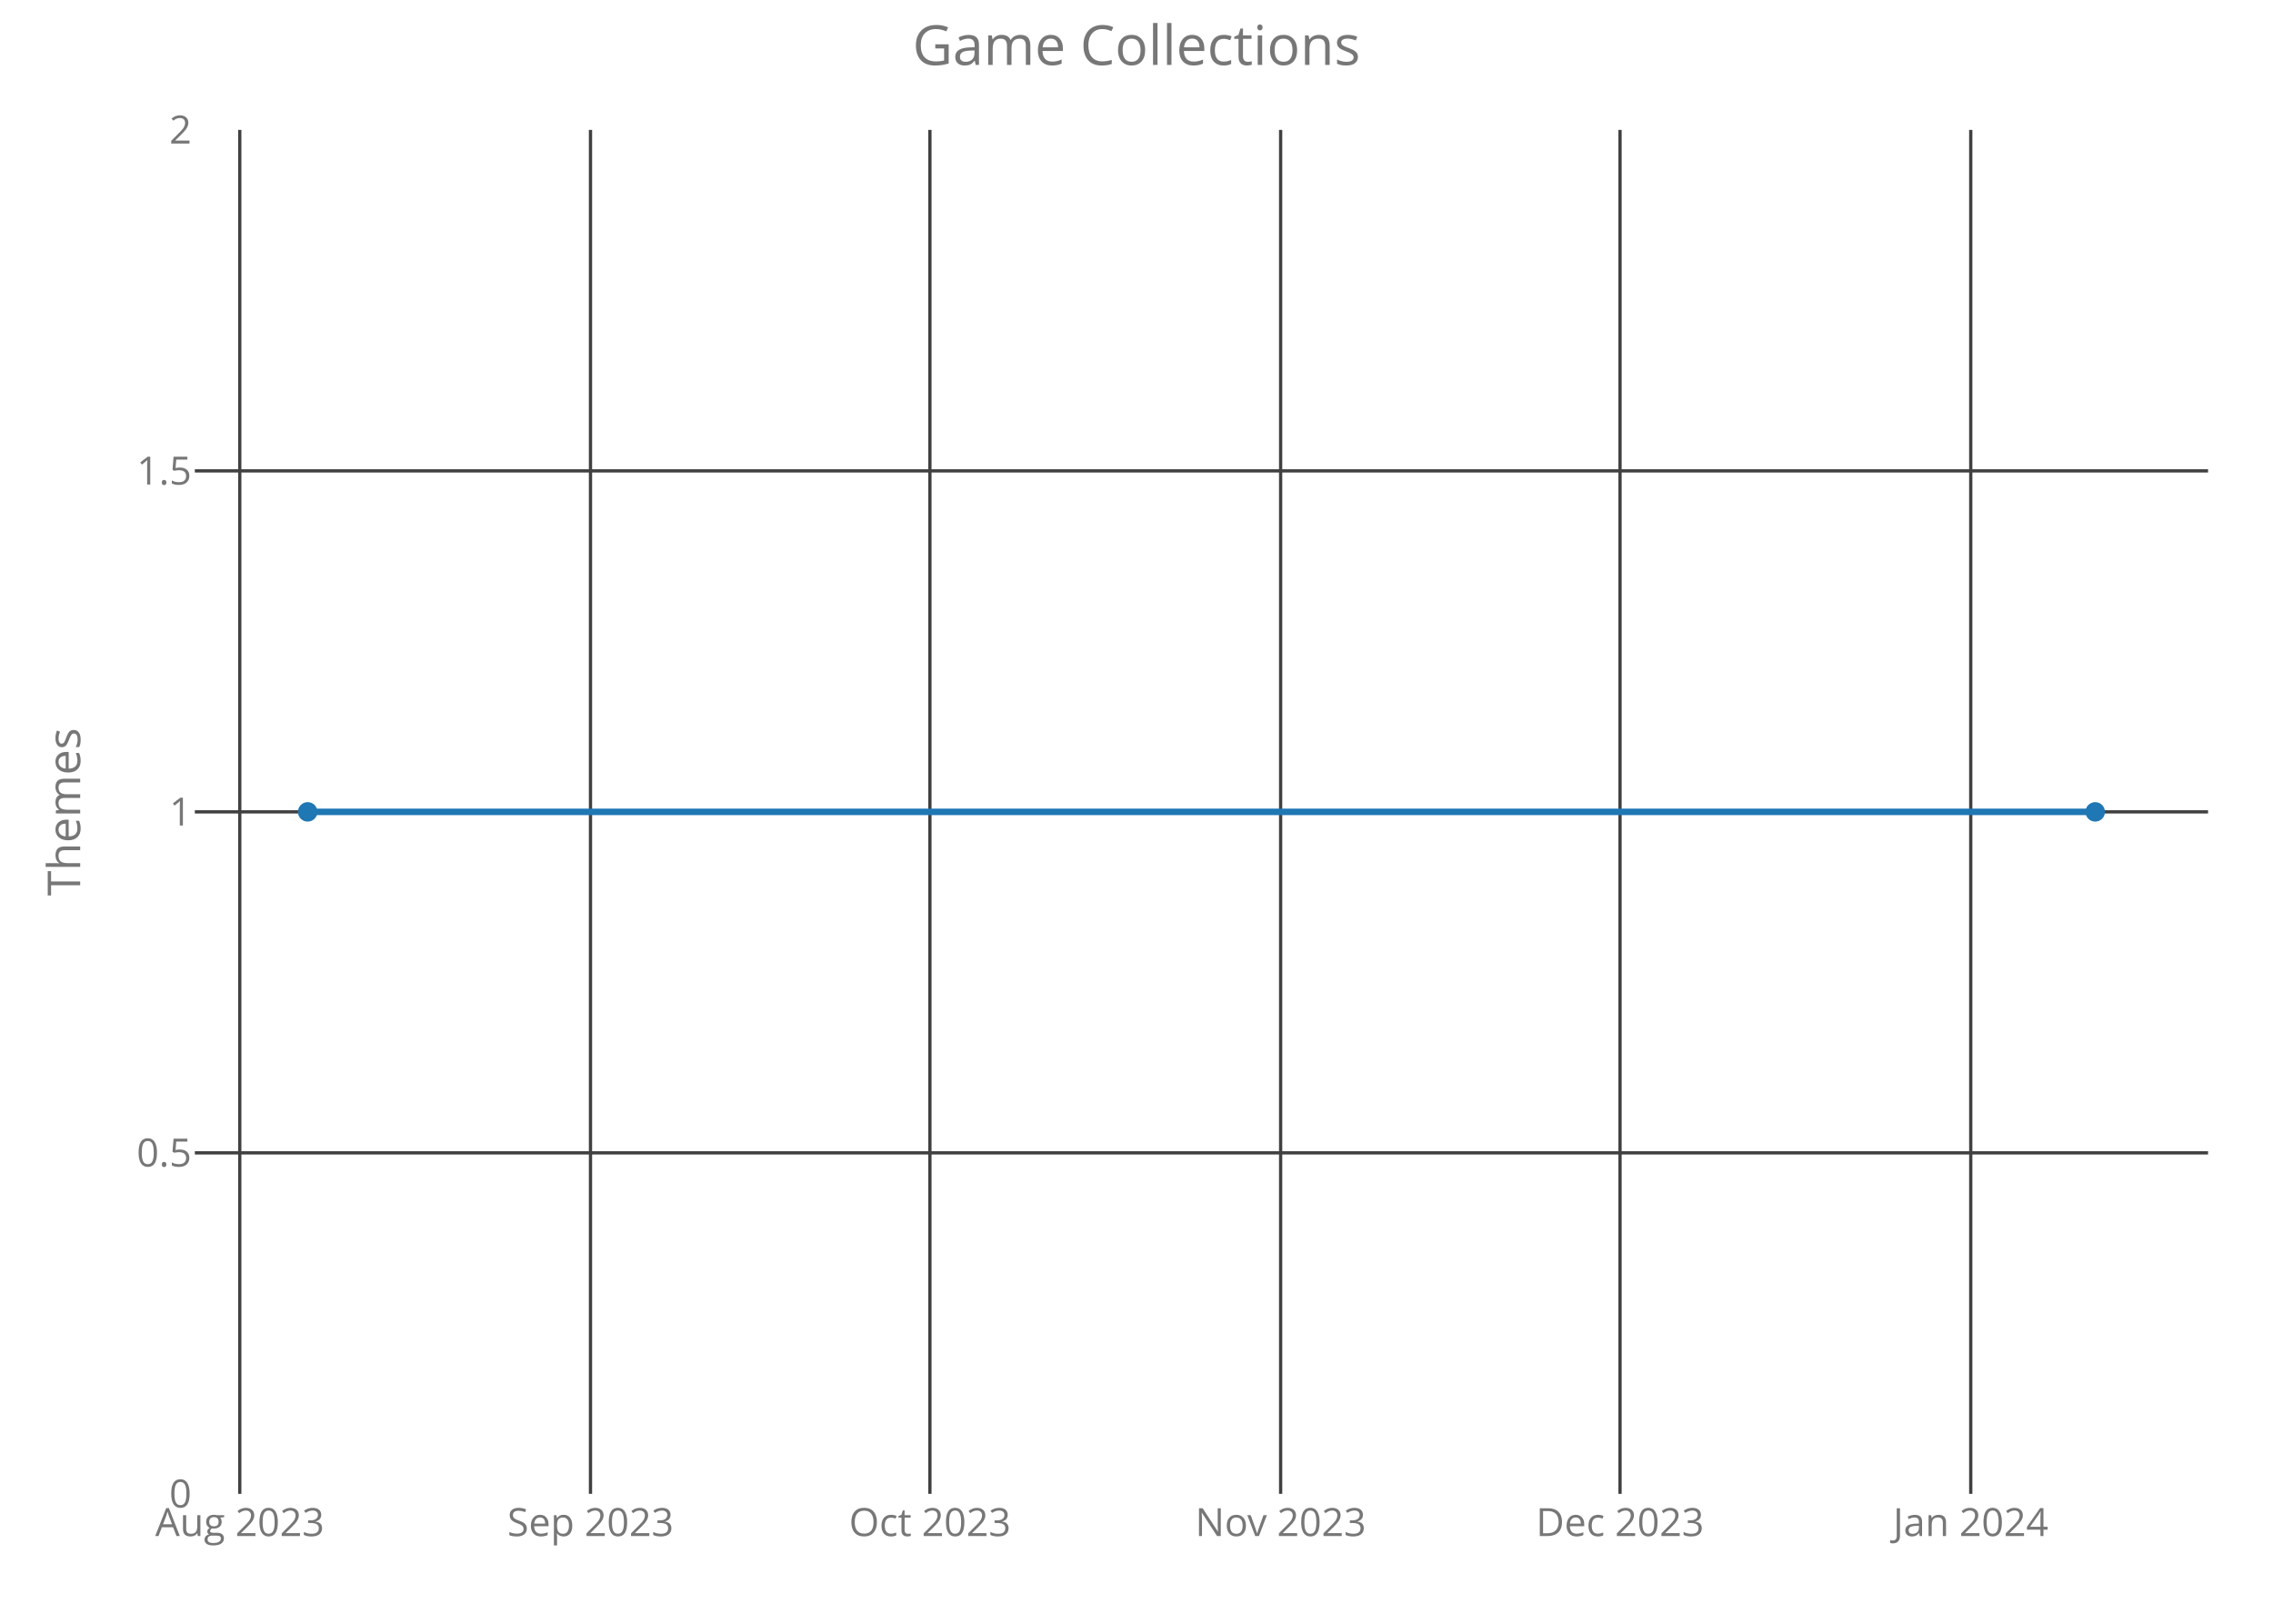
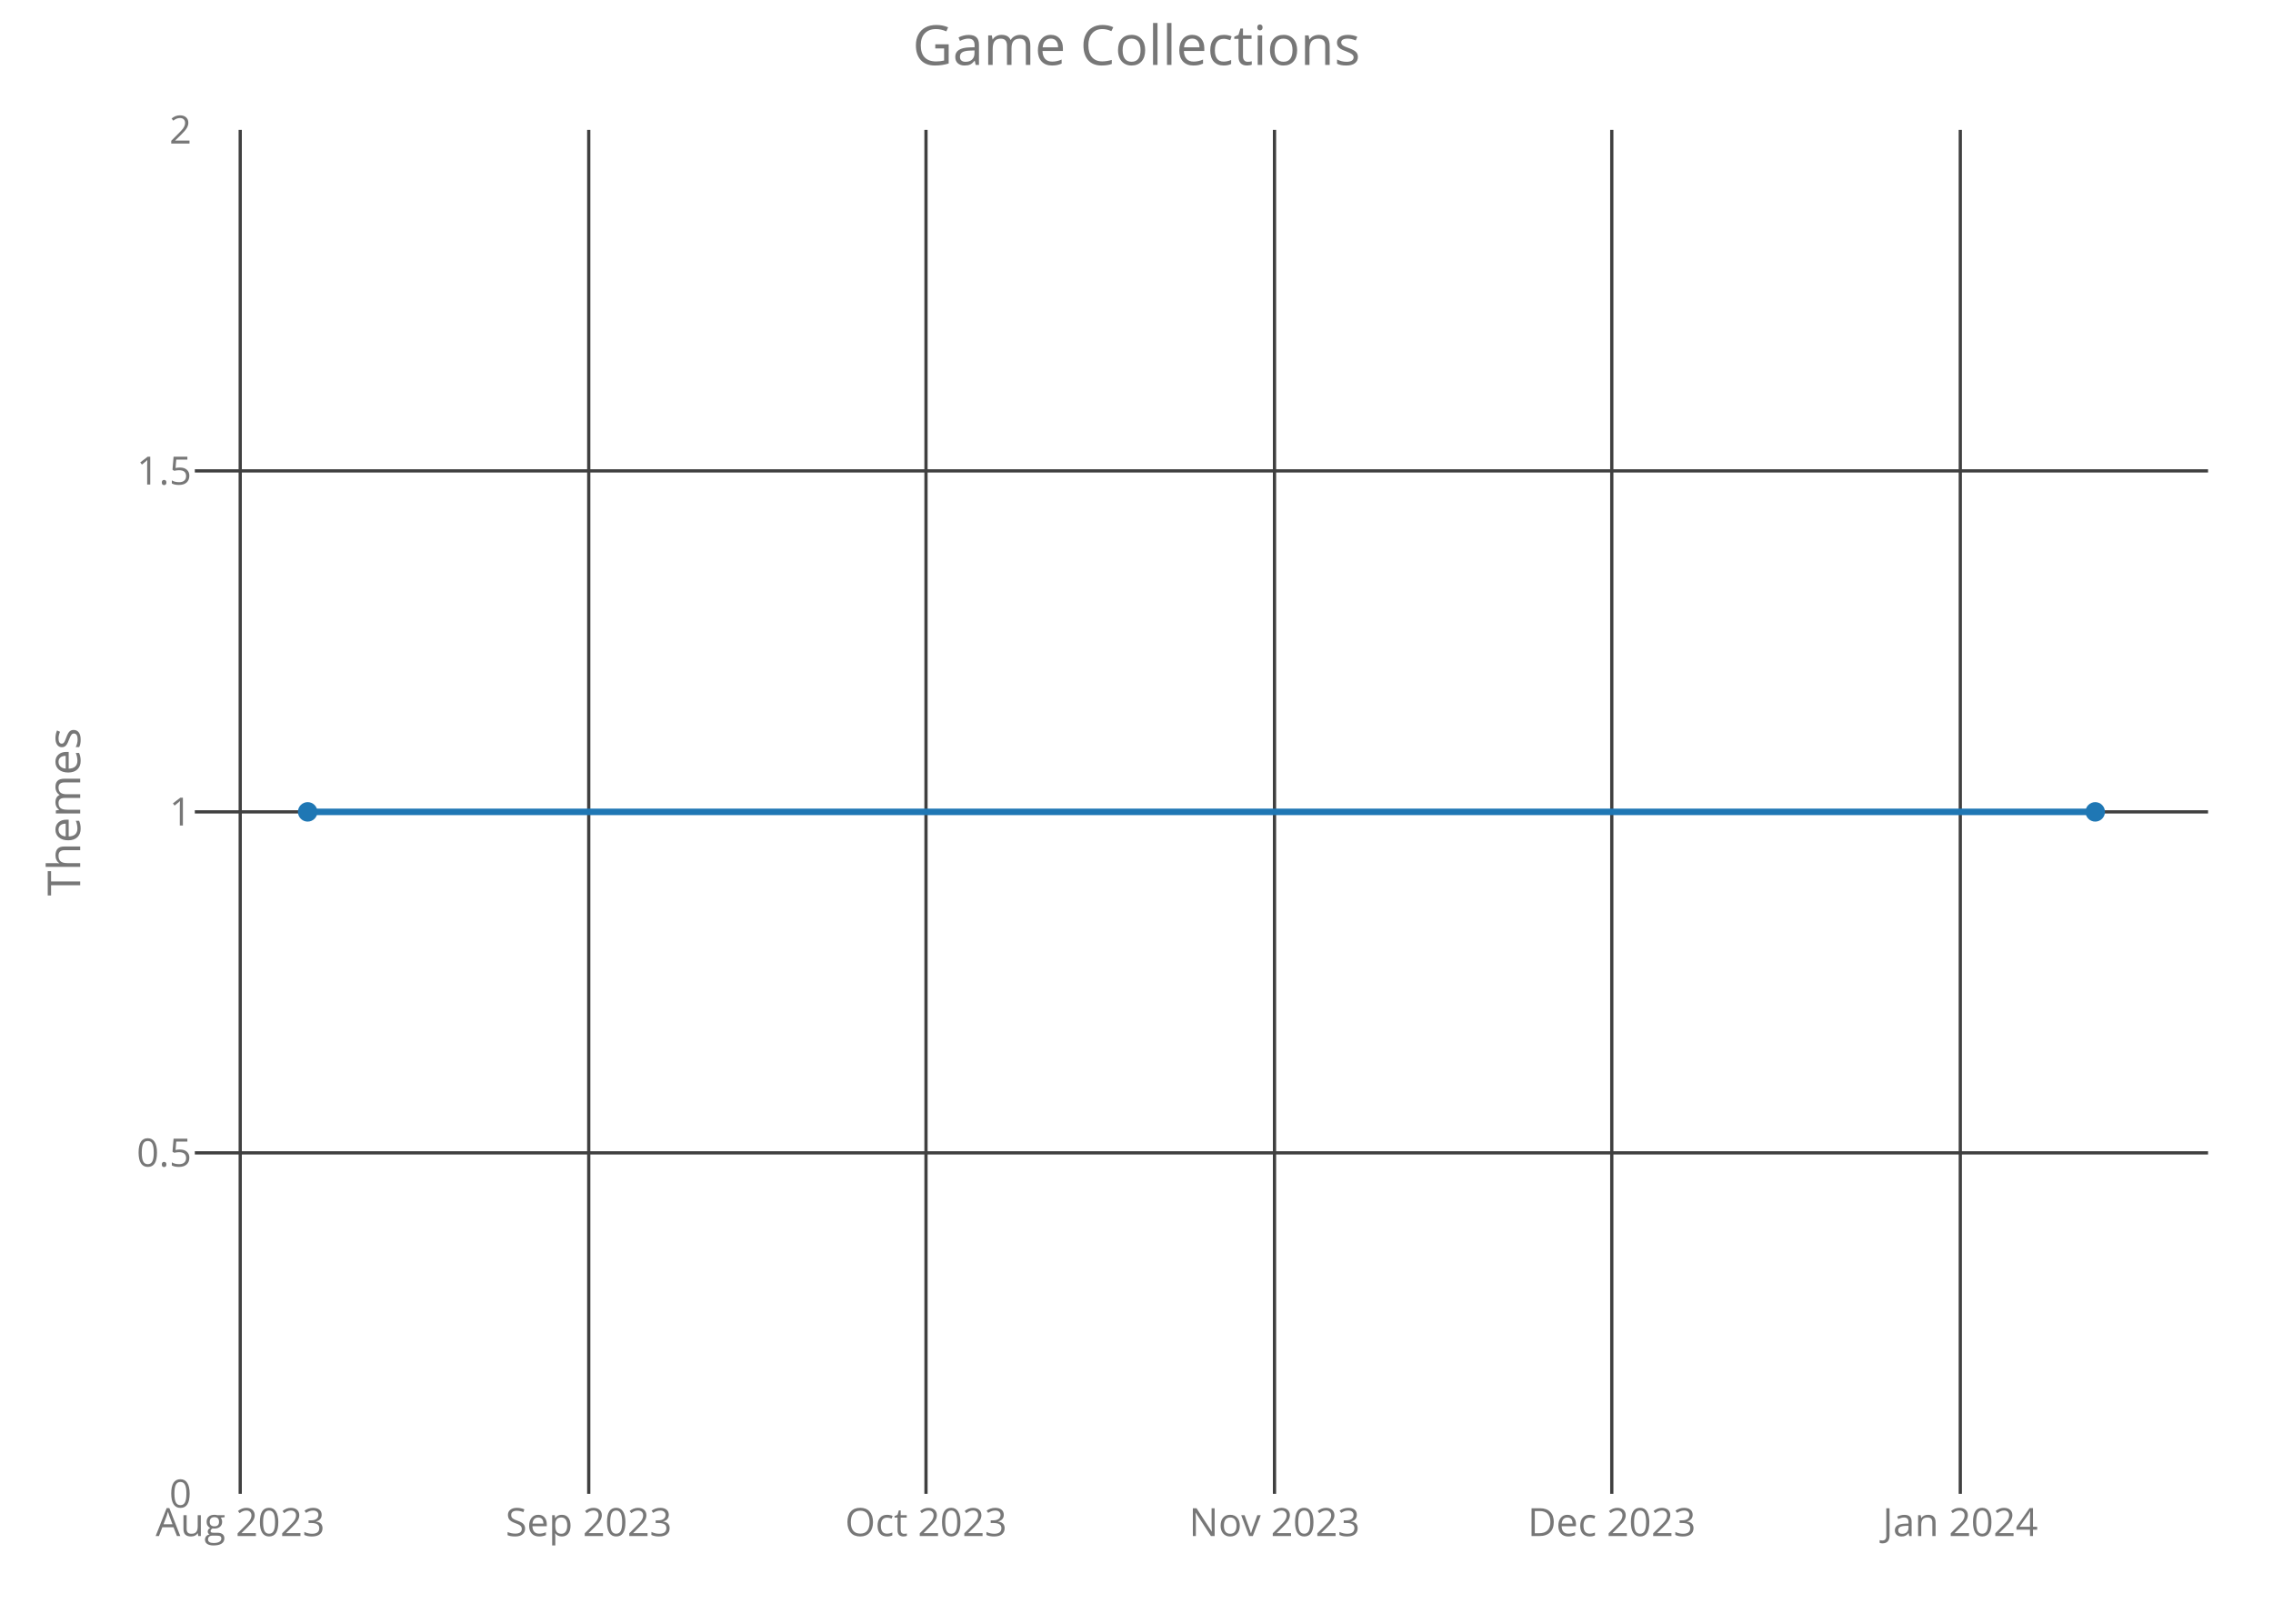
<svg xmlns="http://www.w3.org/2000/svg" class="main-svg" width="700" height="500" style="" viewBox="0 0 700 500">
  <rect x="0" y="0" width="700" height="500" style="fill: rgb(0, 0, 0); fill-opacity: 0;" />
-   <defs id="defs-759989">
+   <defs id="defs-3d35de">
    <g class="clips">
-       <clipPath id="clip759989xyplot" class="plotclip">
+       <clipPath id="clip3d35dexyplot" class="plotclip">
        <rect width="620" height="420" />
      </clipPath>
-       <clipPath class="axesclip" id="clip759989x">
+       <clipPath class="axesclip" id="clip3d35dex">
        <rect x="60" y="0" width="620" height="500" />
      </clipPath>
-       <clipPath class="axesclip" id="clip759989y">
+       <clipPath class="axesclip" id="clip3d35dey">
        <rect x="0" y="40" width="700" height="420" />
      </clipPath>
-       <clipPath class="axesclip" id="clip759989xy">
+       <clipPath class="axesclip" id="clip3d35dexy">
        <rect x="60" y="40" width="620" height="420" />
      </clipPath>
    </g>
    <g class="gradients" />
  </defs>
  <g class="bglayer">
    <rect class="bg" x="60" y="40" width="620" height="420" style="fill: rgb(0, 0, 0); fill-opacity: 0; stroke-width: 0;" />
  </g>
  <g class="layer-below">
    <g class="imagelayer" />
    <g class="shapelayer" />
  </g>
  <g class="cartesianlayer">
    <g class="subplot xy">
      <g class="layer-subplot">
        <g class="shapelayer" />
        <g class="imagelayer" />
      </g>
      <g class="gridlayer">
        <g class="x">
-           <path class="xgrid crisp" transform="translate(73.84,0)" d="M0,40v420" style="stroke: rgb(64, 64, 64); stroke-opacity: 1; stroke-width: 1px;" />
-           <path class="xgrid crisp" transform="translate(181.85,0)" d="M0,40v420" style="stroke: rgb(64, 64, 64); stroke-opacity: 1; stroke-width: 1px;" />
-           <path class="xgrid crisp" transform="translate(286.38,0)" d="M0,40v420" style="stroke: rgb(64, 64, 64); stroke-opacity: 1; stroke-width: 1px;" />
-           <path class="xgrid crisp" transform="translate(394.39,0)" d="M0,40v420" style="stroke: rgb(64, 64, 64); stroke-opacity: 1; stroke-width: 1px;" />
-           <path class="xgrid crisp" transform="translate(498.91,0)" d="M0,40v420" style="stroke: rgb(64, 64, 64); stroke-opacity: 1; stroke-width: 1px;" />
-           <path class="xgrid crisp" transform="translate(606.92,0)" d="M0,40v420" style="stroke: rgb(64, 64, 64); stroke-opacity: 1; stroke-width: 1px;" />
+           <path class="xgrid crisp" transform="translate(73.98,0)" d="M0,40v420" style="stroke: rgb(64, 64, 64); stroke-opacity: 1; stroke-width: 1px;" />
+           <path class="xgrid crisp" transform="translate(181.31,0)" d="M0,40v420" style="stroke: rgb(64, 64, 64); stroke-opacity: 1; stroke-width: 1px;" />
+           <path class="xgrid crisp" transform="translate(285.17,0)" d="M0,40v420" style="stroke: rgb(64, 64, 64); stroke-opacity: 1; stroke-width: 1px;" />
+           <path class="xgrid crisp" transform="translate(392.5,0)" d="M0,40v420" style="stroke: rgb(64, 64, 64); stroke-opacity: 1; stroke-width: 1px;" />
+           <path class="xgrid crisp" transform="translate(496.37,0)" d="M0,40v420" style="stroke: rgb(64, 64, 64); stroke-opacity: 1; stroke-width: 1px;" />
+           <path class="xgrid crisp" transform="translate(603.7,0)" d="M0,40v420" style="stroke: rgb(64, 64, 64); stroke-opacity: 1; stroke-width: 1px;" />
        </g>
        <g class="y">
          <path class="ygrid crisp" transform="translate(0,355)" d="M60,0h620" style="stroke: rgb(64, 64, 64); stroke-opacity: 1; stroke-width: 1px;" />
          <path class="ygrid crisp" transform="translate(0,250)" d="M60,0h620" style="stroke: rgb(64, 64, 64); stroke-opacity: 1; stroke-width: 1px;" />
          <path class="ygrid crisp" transform="translate(0,145)" d="M60,0h620" style="stroke: rgb(64, 64, 64); stroke-opacity: 1; stroke-width: 1px;" />
        </g>
      </g>
      <g class="zerolinelayer" />
      <path class="xlines-below crisp" d="M0,0" style="fill: none;" />
      <path class="ylines-below crisp" d="M0,0" style="fill: none;" />
      <g class="overlines-below" />
      <g class="xaxislayer-below">
        <g class="xtick">
-           <text text-anchor="middle" x="0" y="473" transform="translate(73.84,0)" style="font-family: 'Open Sans'; font-size: 12px; fill: rgb(119, 119, 119); fill-opacity: 1; white-space: pre;">Aug 2023</text>
+           <text text-anchor="middle" x="0" y="473" transform="translate(73.98,0)" style="font-family: 'Open Sans'; font-size: 12px; fill: rgb(119, 119, 119); fill-opacity: 1; white-space: pre;">Aug 2023</text>
        </g>
        <g class="xtick">
-           <text text-anchor="middle" x="0" y="473" transform="translate(181.85,0)" style="font-family: 'Open Sans'; font-size: 12px; fill: rgb(119, 119, 119); fill-opacity: 1; white-space: pre;">Sep 2023</text>
+           <text text-anchor="middle" x="0" y="473" transform="translate(181.31,0)" style="font-family: 'Open Sans'; font-size: 12px; fill: rgb(119, 119, 119); fill-opacity: 1; white-space: pre;">Sep 2023</text>
        </g>
        <g class="xtick">
-           <text text-anchor="middle" x="0" y="473" transform="translate(286.38,0)" style="font-family: 'Open Sans'; font-size: 12px; fill: rgb(119, 119, 119); fill-opacity: 1; white-space: pre;">Oct 2023</text>
+           <text text-anchor="middle" x="0" y="473" transform="translate(285.17,0)" style="font-family: 'Open Sans'; font-size: 12px; fill: rgb(119, 119, 119); fill-opacity: 1; white-space: pre;">Oct 2023</text>
        </g>
        <g class="xtick">
-           <text text-anchor="middle" x="0" y="473" transform="translate(394.39,0)" style="font-family: 'Open Sans'; font-size: 12px; fill: rgb(119, 119, 119); fill-opacity: 1; white-space: pre;">Nov 2023</text>
+           <text text-anchor="middle" x="0" y="473" transform="translate(392.5,0)" style="font-family: 'Open Sans'; font-size: 12px; fill: rgb(119, 119, 119); fill-opacity: 1; white-space: pre;">Nov 2023</text>
        </g>
        <g class="xtick">
-           <text text-anchor="middle" x="0" y="473" transform="translate(498.91,0)" style="font-family: 'Open Sans'; font-size: 12px; fill: rgb(119, 119, 119); fill-opacity: 1; white-space: pre;">Dec 2023</text>
+           <text text-anchor="middle" x="0" y="473" transform="translate(496.37,0)" style="font-family: 'Open Sans'; font-size: 12px; fill: rgb(119, 119, 119); fill-opacity: 1; white-space: pre;">Dec 2023</text>
        </g>
        <g class="xtick">
-           <text text-anchor="middle" x="0" y="473" transform="translate(606.92,0)" style="font-family: 'Open Sans'; font-size: 12px; fill: rgb(119, 119, 119); fill-opacity: 1; white-space: pre;">Jan 2024</text>
+           <text text-anchor="middle" x="0" y="473" transform="translate(603.7,0)" style="font-family: 'Open Sans'; font-size: 12px; fill: rgb(119, 119, 119); fill-opacity: 1; white-space: pre;">Jan 2024</text>
        </g>
      </g>
      <g class="yaxislayer-below">
        <g class="ytick">
          <text text-anchor="end" x="59" y="4.2" transform="translate(0,460)" style="font-family: 'Open Sans'; font-size: 12px; fill: rgb(119, 119, 119); fill-opacity: 1; white-space: pre;">0</text>
        </g>
        <g class="ytick">
          <text text-anchor="end" x="59" y="4.2" transform="translate(0,355)" style="font-family: 'Open Sans'; font-size: 12px; fill: rgb(119, 119, 119); fill-opacity: 1; white-space: pre;">0.5</text>
        </g>
        <g class="ytick">
          <text text-anchor="end" x="59" y="4.2" transform="translate(0,250)" style="font-family: 'Open Sans'; font-size: 12px; fill: rgb(119, 119, 119); fill-opacity: 1; white-space: pre;">1</text>
        </g>
        <g class="ytick">
          <text text-anchor="end" x="59" y="4.2" transform="translate(0,145)" style="font-family: 'Open Sans'; font-size: 12px; fill: rgb(119, 119, 119); fill-opacity: 1; white-space: pre;">1.5</text>
        </g>
        <g class="ytick">
          <text text-anchor="end" x="59" y="4.2" transform="translate(0,40)" style="font-family: 'Open Sans'; font-size: 12px; fill: rgb(119, 119, 119); fill-opacity: 1; white-space: pre;">2</text>
        </g>
      </g>
      <g class="overaxes-below" />
-       <g class="plot" transform="translate(60,40)" clip-path="url('#clip759989xyplot')">
+       <g class="plot" transform="translate(60,40)" clip-path="url('#clip3d35dexyplot')">
        <g class="scatterlayer mlayer">
-           <g class="trace scatter tracee8ebeb" style="stroke-miterlimit: 2; opacity: 1;">
+           <g class="trace scatter traceaed00c" style="stroke-miterlimit: 2; opacity: 1;">
            <g class="fills" />
            <g class="errorbars" />
            <g class="lines">
              <path class="js-line" d="M34.75,210L585.25,210" style="vector-effect: non-scaling-stroke; fill: none; stroke: rgb(31, 119, 180); stroke-opacity: 1; stroke-width: 2px; opacity: 1;" />
            </g>
            <g class="points">
              <path class="point" transform="translate(34.75,210)" d="M3,0A3,3 0 1,1 0,-3A3,3 0 0,1 3,0Z" style="opacity: 1; stroke-width: 0px; fill: rgb(31, 119, 180); fill-opacity: 1;" />
              <path class="point" transform="translate(585.25,210)" d="M3,0A3,3 0 1,1 0,-3A3,3 0 0,1 3,0Z" style="opacity: 1; stroke-width: 0px; fill: rgb(31, 119, 180); fill-opacity: 1;" />
            </g>
            <g class="text" />
          </g>
        </g>
      </g>
      <g class="overplot" />
      <path class="xlines-above" />
      <path class="ylines-above" />
      <g class="overlines-above" />
      <g class="xaxislayer-above" />
      <g class="yaxislayer-above" />
      <g class="overaxes-above" />
    </g>
  </g>
  <g class="polarlayer" />
  <g class="ternarylayer" />
  <g class="geolayer" />
  <g class="funnelarealayer" />
  <g class="pielayer" />
  <g class="treemaplayer" />
  <g class="sunburstlayer" />
  <g class="glimages" />
-   <defs id="topdefs-759989">
+   <defs id="topdefs-3d35de">
    <g class="clips" />
  </defs>
  <g class="layer-above">
    <g class="imagelayer" />
    <g class="shapelayer" />
  </g>
  <g class="infolayer">
    <g class="g-gtitle">
      <text class="gtitle" x="350" y="20" text-anchor="middle" dy="0em" style="font-family: 'Open Sans'; font-size: 17px; fill: rgb(119, 119, 119); opacity: 1; font-weight: normal; white-space: pre;">Game Collections</text>
    </g>
    <g class="g-xtitle" />
    <g class="g-ytitle">
      <text class="ytitle" transform="rotate(-90,24.7,250)" x="24.7" y="250" text-anchor="middle" style="font-family: 'Open Sans'; font-size: 14px; fill: rgb(119, 119, 119); opacity: 1; font-weight: normal; white-space: pre;">Themes</text>
    </g>
  </g>
</svg>
